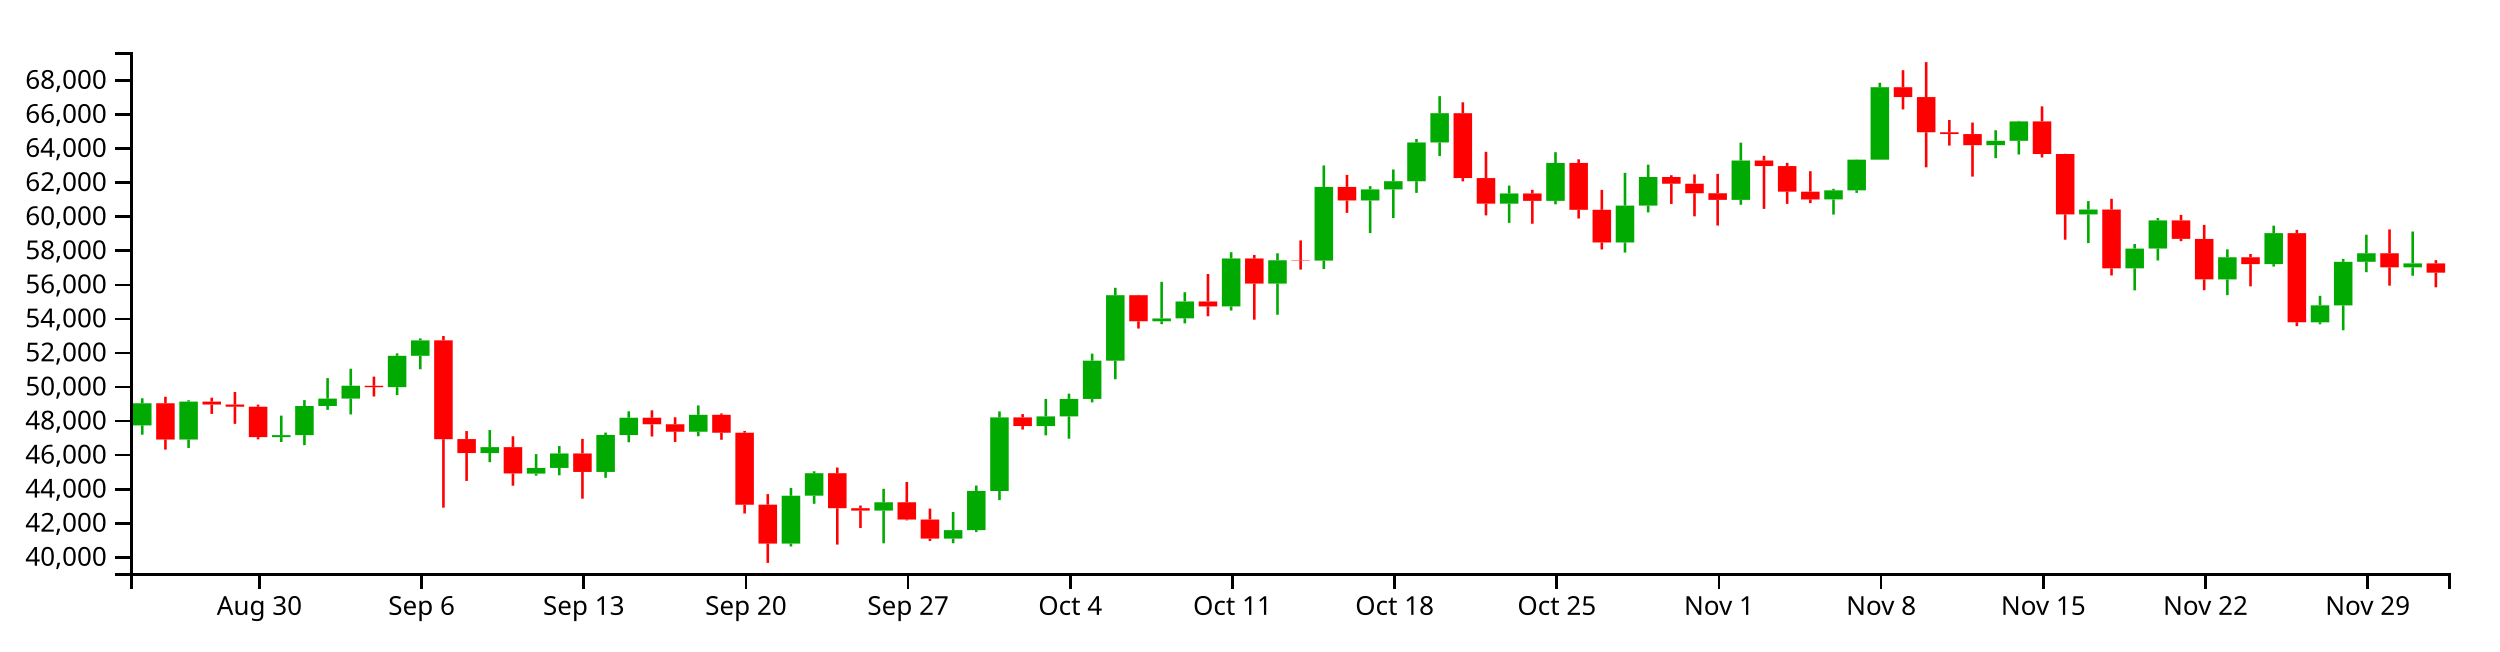
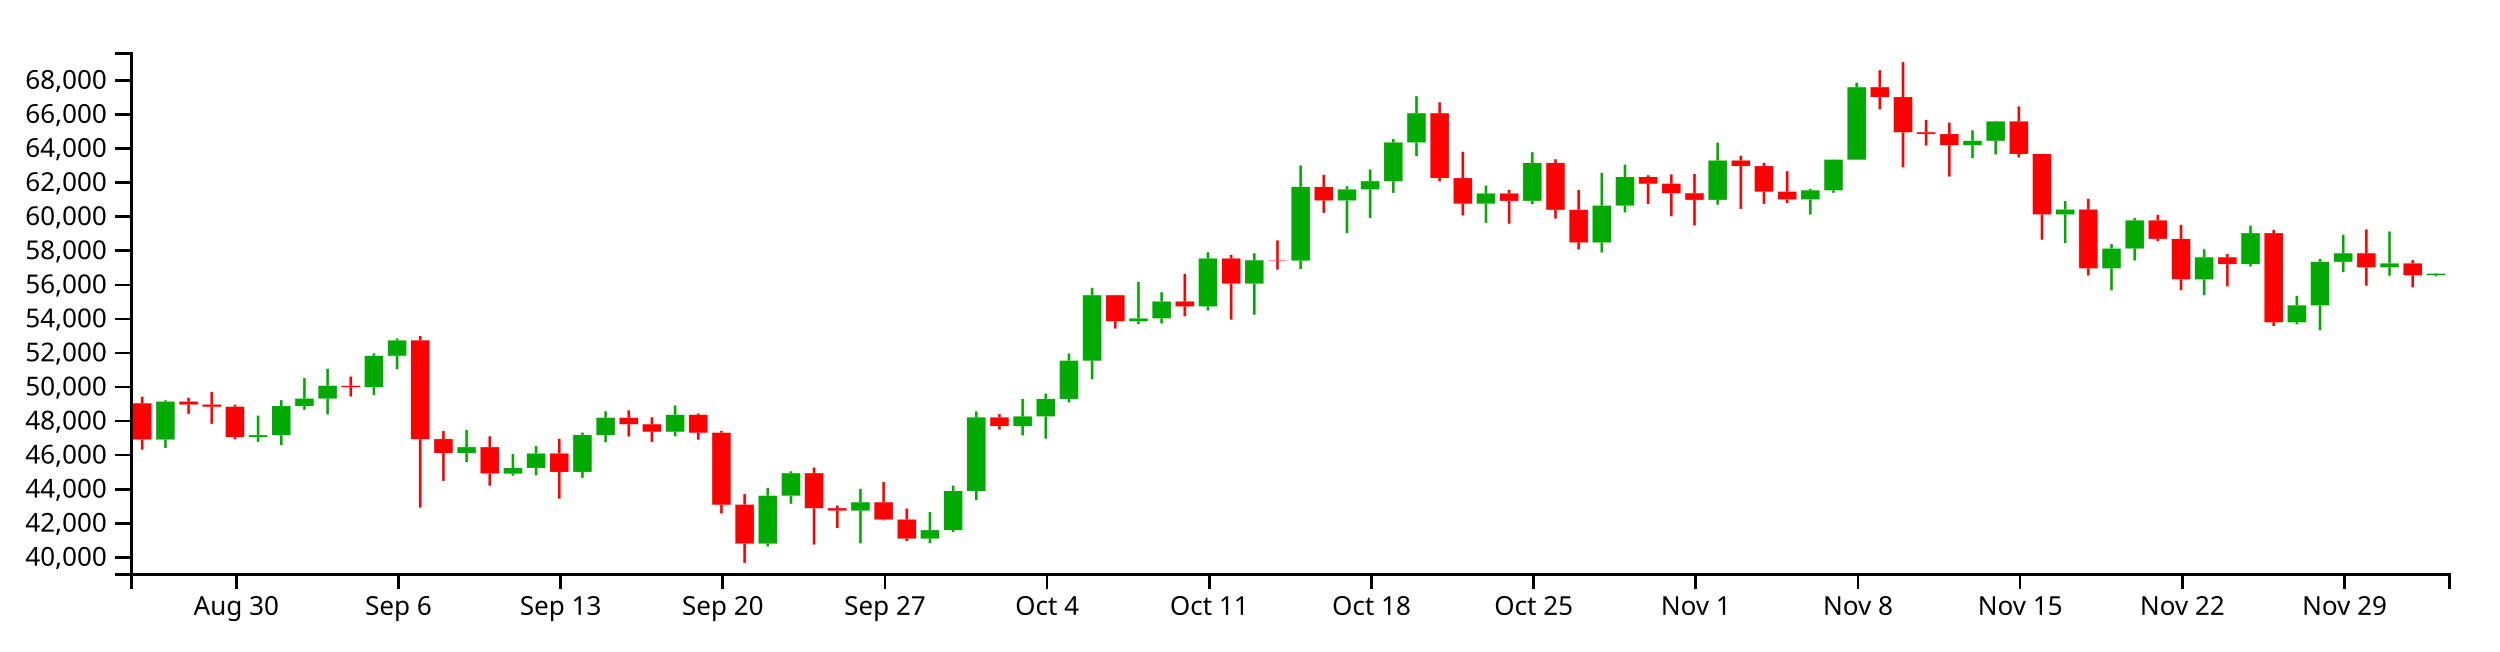
<svg xmlns="http://www.w3.org/2000/svg" version="1.1" width="960" height="250">
  <g transform="translate(50,20)">
    <style>.axis path,.axis line{fill:none;stroke:#000;shape-rendering:crispEdges;}path.candle{stroke:#000000;}path.candle.body{stroke-width:0;}path.candle.up{fill:#00AA00;stroke:#00AA00;}path.candle.down{fill:#FF0000;stroke:#FF0000;}</style>
    <g class="candlestick">
      <g class="data">
-         <path class="candle body up" d="M 1.068 143.341 l 7.117 0 L 8.185 134.842 l -7.117 0 L 1.068 143.341 M 18.86 148.771 l 7.117 0 L 25.978 134.21 l -7.117 0 L 18.86 148.771 M 54.446 147.862 l 7.117 0 L 61.563 147.09 l -7.117 0 L 54.446 147.862 M 63.343 147.09 l 7.117 0 L 70.46 135.907 l -7.117 0 L 63.343 147.09 M 72.239 135.907 l 7.117 0 L 79.356 133.054 l -7.117 0 L 72.239 135.907 M 81.136 133.054 l 7.117 0 L 88.253 128.132 l -7.117 0 L 81.136 133.054 M 98.928 128.666 l 7.117 0 L 106.046 116.635 l -7.117 0 L 98.928 128.666 M 107.825 116.635 l 7.117 0 L 114.942 110.702 l -7.117 0 L 107.825 116.635 M 134.514 153.975 l 7.117 0 L 141.631 151.706 l -7.117 0 L 134.514 153.975 M 152.307 161.864 l 7.117 0 L 159.424 159.696 l -7.117 0 L 152.307 161.864 M 161.204 159.696 l 7.117 0 L 168.321 154.126 l -7.117 0 L 161.204 159.696 M 178.996 161.22 l 7.117 0 L 186.114 147.02 l -7.117 0 L 178.996 161.22 M 187.893 147.074 l 7.117 0 L 195.01 140.415 l -7.117 0 L 187.893 147.074 M 214.582 145.788 l 7.117 0 L 221.699 139.294 l -7.117 0 L 214.582 145.788 M 250.168 188.736 l 7.117 0 L 257.285 170.358 l -7.117 0 L 250.168 188.736 M 259.064 170.34 l 7.117 0 L 266.182 161.713 l -7.117 0 L 259.064 170.34 M 285.754 176.069 l 7.117 0 L 292.871 172.862 l -7.117 0 L 285.754 176.069 M 312.443 186.833 l 7.117 0 L 319.56 183.567 l -7.117 0 L 312.443 186.833 M 321.339 183.567 l 7.117 0 L 328.457 168.524 l -7.117 0 L 321.339 183.567 M 330.236 168.55 l 7.117 0 L 337.353 140.283 l -7.117 0 L 330.236 168.55 M 348.029 143.597 l 7.117 0 L 355.146 139.901 l -7.117 0 L 348.029 143.597 M 356.925 139.901 l 7.117 0 L 364.042 133.196 l -7.117 0 L 356.925 139.901 M 365.822 133.196 l 7.117 0 L 372.939 118.498 l -7.117 0 L 365.822 133.196 M 374.718 118.498 l 7.117 0 L 381.835 93.361 l -7.117 0 L 374.718 118.498 M 392.511 103.367 l 7.117 0 L 399.628 102.28 l -7.117 0 L 392.511 103.367 M 401.407 102.252 l 7.117 0 L 408.525 95.75 l -7.117 0 L 401.407 102.252 M 419.2 97.652 l 7.117 0 L 426.317 79.256 l -7.117 0 L 419.2 97.652 M 436.993 88.9 l 7.117 0 L 444.11 79.939 l -7.117 0 L 436.993 88.9 M 454.786 80.063 l 7.117 0 L 461.903 51.776 l -7.117 0 L 454.786 80.063 M 472.579 56.989 l 7.117 0 L 479.696 52.719 l -7.117 0 L 472.579 56.989 M 481.475 52.719 l 7.117 0 L 488.593 49.569 l -7.117 0 L 481.475 52.719 M 490.372 49.597 l 7.117 0 L 497.489 34.716 l -7.117 0 L 490.372 49.597 M 499.268 34.716 l 7.117 0 L 506.385 23.46 l -7.117 0 L 499.268 34.716 M 525.958 58.214 l 7.117 0 L 533.075 54.299 l -7.117 0 L 525.958 58.214 M 543.75 57.141 l 7.117 0 L 550.868 42.577 l -7.117 0 L 543.75 57.141 M 570.44 73.094 l 7.117 0 L 577.557 58.949 l -7.117 0 L 570.44 73.094 M 579.336 58.949 l 7.117 0 L 586.453 47.974 l -7.117 0 L 579.336 58.949 M 614.922 56.756 l 7.117 0 L 622.039 41.654 l -7.117 0 L 614.922 56.756 M 650.508 56.566 l 7.117 0 L 657.625 53.096 l -7.117 0 L 650.508 56.566 M 659.404 53.096 l 7.117 0 L 666.521 41.303 l -7.117 0 L 659.404 53.096 M 668.301 41.303 l 7.117 0 L 675.418 13.489 l -7.117 0 L 668.301 41.303 M 712.783 35.752 l 7.117 0 L 719.9 34.066 l -7.117 0 L 712.783 35.752 M 721.679 34.066 l 7.117 0 L 728.796 26.615 l -7.117 0 L 721.679 34.066 M 748.369 62.331 l 7.117 0 L 755.486 60.46 l -7.117 0 L 748.369 62.331 M 766.162 83.048 l 7.117 0 L 773.279 75.456 l -7.117 0 L 766.162 83.048 M 775.058 75.425 l 7.117 0 L 782.175 64.629 l -7.117 0 L 775.058 75.425 M 801.747 87.285 l 7.117 0 L 808.864 78.799 l -7.117 0 L 801.747 87.285 M 819.54 81.435 l 7.117 0 L 826.657 69.516 l -7.117 0 L 819.54 81.435 M 837.333 103.769 l 7.117 0 L 844.45 97.246 l -7.117 0 L 837.333 103.769 M 846.23 97.276 l 7.117 0 L 853.347 80.541 l -7.117 0 L 846.23 97.276 M 855.126 80.541 l 7.117 0 L 862.243 77.262 l -7.117 0 L 855.126 80.541 M 872.919 82.662 l 7.117 0 L 880.036 81.135 l -7.117 0 L 872.919 82.662" />
-         <path class="candle body down" d="M 9.964 134.842 l 7.117 0 L 17.081 148.771 l -7.117 0 L 9.964 134.842 M 27.757 134.21 l 7.117 0 L 34.874 135.352 l -7.117 0 L 27.757 134.21 M 36.653 135.352 l 7.117 0 L 43.77 136.186 l -7.117 0 L 36.653 135.352 M 45.55 136.186 l 7.117 0 L 52.667 147.862 l -7.117 0 L 45.55 136.186 M 90.032 128.14 l 7.117 0 L 97.149 128.678 l -7.117 0 L 90.032 128.14 M 116.721 110.687 l 7.117 0 L 123.838 148.641 l -7.117 0 L 116.721 110.687 M 125.618 148.61 l 7.117 0 L 132.735 153.975 l -7.117 0 L 125.618 148.61 M 143.411 151.706 l 7.117 0 L 150.528 161.807 l -7.117 0 L 143.411 151.706 M 170.1 154.126 l 7.117 0 L 177.217 161.22 l -7.117 0 L 170.1 154.126 M 196.789 140.415 l 7.117 0 L 203.906 142.924 l -7.117 0 L 196.789 140.415 M 205.686 142.924 l 7.117 0 L 212.803 145.788 l -7.117 0 L 205.686 142.924 M 223.479 139.294 l 7.117 0 L 230.596 146.169 l -7.117 0 L 223.479 139.294 M 232.375 146.169 l 7.117 0 L 239.492 173.812 l -7.117 0 L 232.375 146.169 M 241.271 173.805 l 7.117 0 L 248.389 188.734 l -7.117 0 L 241.271 173.805 M 267.961 161.713 l 7.117 0 L 275.078 175.153 l -7.117 0 L 267.961 161.713 M 276.857 175.153 l 7.117 0 L 283.974 176.069 l -7.117 0 L 276.857 175.153 M 294.65 172.862 l 7.117 0 L 301.767 179.491 l -7.117 0 L 294.65 172.862 M 303.547 179.491 l 7.117 0 L 310.664 186.823 l -7.117 0 L 303.547 179.491 M 339.132 140.283 l 7.117 0 L 346.25 143.597 l -7.117 0 L 339.132 140.283 M 383.615 93.361 l 7.117 0 L 390.732 103.367 l -7.117 0 L 383.615 93.361 M 410.304 95.75 l 7.117 0 L 417.421 97.652 l -7.117 0 L 410.304 95.75 M 428.097 79.256 l 7.117 0 L 435.214 88.9 l -7.117 0 L 428.097 79.256 M 445.89 79.913 l 7.117 0 L 453.007 80.063 l -7.117 0 L 445.89 79.913 M 463.683 51.776 l 7.117 0 L 470.8 56.989 l -7.117 0 L 463.683 51.776 M 508.165 23.46 l 7.117 0 L 515.282 48.37 l -7.117 0 L 508.165 23.46 M 517.061 48.37 l 7.117 0 L 524.178 58.214 l -7.117 0 L 517.061 48.37 M 534.854 54.299 l 7.117 0 L 541.971 57.141 l -7.117 0 L 534.854 54.299 M 552.647 42.577 l 7.117 0 L 559.764 60.565 l -7.117 0 L 552.647 42.577 M 561.543 60.565 l 7.117 0 L 568.661 73.094 l -7.117 0 L 561.543 60.565 M 588.233 47.974 l 7.117 0 L 595.35 50.555 l -7.117 0 L 588.233 47.974 M 597.129 50.555 l 7.117 0 L 604.246 54.214 l -7.117 0 L 597.129 50.555 M 606.026 54.214 l 7.117 0 L 613.143 56.756 l -7.117 0 L 606.026 54.214 M 623.818 41.65 l 7.117 0 L 630.936 43.77 l -7.117 0 L 623.818 41.65 M 632.715 43.77 l 7.117 0 L 639.832 53.591 l -7.117 0 L 632.715 43.77 M 641.611 53.591 l 7.117 0 L 648.729 56.586 l -7.117 0 L 641.611 53.591 M 677.197 13.489 l 7.117 0 L 684.314 17.271 l -7.117 0 L 677.197 13.489 M 686.094 17.271 l 7.117 0 L 693.211 30.78 l -7.117 0 L 686.094 17.271 M 694.99 30.78 l 7.117 0 L 702.107 31.487 l -7.117 0 L 694.99 30.78 M 703.886 31.487 l 7.117 0 L 711.004 35.752 l -7.117 0 L 703.886 31.487 M 730.576 26.615 l 7.117 0 L 737.693 39.124 l -7.117 0 L 730.576 26.615 M 739.472 39.124 l 7.117 0 L 746.589 62.331 l -7.117 0 L 739.472 39.124 M 757.265 60.46 l 7.117 0 L 764.382 83.048 l -7.117 0 L 757.265 60.46 M 783.954 64.629 l 7.117 0 L 791.072 71.729 l -7.117 0 L 783.954 64.629 M 792.851 71.758 l 7.117 0 L 799.968 87.263 l -7.117 0 L 792.851 71.758 M 810.644 78.799 l 7.117 0 L 817.761 81.435 l -7.117 0 L 810.644 78.799 M 828.437 69.516 l 7.117 0 L 835.554 103.751 l -7.117 0 L 828.437 69.516 M 864.022 77.262 l 7.117 0 L 871.14 82.662 l -7.117 0 L 864.022 77.262 M 881.815 81.135 l 7.117 0 L 888.932 84.694 l -7.117 0 L 881.815 81.135" />
+         <path class="candle body up" d="M 9.964 148.771 l 7.117 0 L 17.081 134.21 l -7.117 0 L 9.964 148.771 M 45.55 147.862 l 7.117 0 L 52.667 147.09 l -7.117 0 L 45.55 147.862 M 54.446 147.09 l 7.117 0 L 61.563 135.907 l -7.117 0 L 54.446 147.09 M 63.343 135.907 l 7.117 0 L 70.46 133.054 l -7.117 0 L 63.343 135.907 M 72.239 133.054 l 7.117 0 L 79.356 128.132 l -7.117 0 L 72.239 133.054 M 90.032 128.666 l 7.117 0 L 97.149 116.635 l -7.117 0 L 90.032 128.666 M 98.928 116.635 l 7.117 0 L 106.046 110.702 l -7.117 0 L 98.928 116.635 M 125.618 153.975 l 7.117 0 L 132.735 151.706 l -7.117 0 L 125.618 153.975 M 143.411 161.864 l 7.117 0 L 150.528 159.696 l -7.117 0 L 143.411 161.864 M 152.307 159.696 l 7.117 0 L 159.424 154.126 l -7.117 0 L 152.307 159.696 M 170.1 161.22 l 7.117 0 L 177.217 147.02 l -7.117 0 L 170.1 161.22 M 178.996 147.074 l 7.117 0 L 186.114 140.415 l -7.117 0 L 178.996 147.074 M 205.686 145.788 l 7.117 0 L 212.803 139.294 l -7.117 0 L 205.686 145.788 M 241.271 188.736 l 7.117 0 L 248.389 170.358 l -7.117 0 L 241.271 188.736 M 250.168 170.34 l 7.117 0 L 257.285 161.713 l -7.117 0 L 250.168 170.34 M 276.857 176.069 l 7.117 0 L 283.974 172.862 l -7.117 0 L 276.857 176.069 M 303.547 186.833 l 7.117 0 L 310.664 183.567 l -7.117 0 L 303.547 186.833 M 312.443 183.567 l 7.117 0 L 319.56 168.524 l -7.117 0 L 312.443 183.567 M 321.339 168.55 l 7.117 0 L 328.457 140.283 l -7.117 0 L 321.339 168.55 M 339.132 143.597 l 7.117 0 L 346.25 139.901 l -7.117 0 L 339.132 143.597 M 348.029 139.901 l 7.117 0 L 355.146 133.196 l -7.117 0 L 348.029 139.901 M 356.925 133.196 l 7.117 0 L 364.042 118.498 l -7.117 0 L 356.925 133.196 M 365.822 118.498 l 7.117 0 L 372.939 93.361 l -7.117 0 L 365.822 118.498 M 383.615 103.367 l 7.117 0 L 390.732 102.28 l -7.117 0 L 383.615 103.367 M 392.511 102.252 l 7.117 0 L 399.628 95.75 l -7.117 0 L 392.511 102.252 M 410.304 97.652 l 7.117 0 L 417.421 79.256 l -7.117 0 L 410.304 97.652 M 428.097 88.9 l 7.117 0 L 435.214 79.939 l -7.117 0 L 428.097 88.9 M 445.89 80.063 l 7.117 0 L 453.007 51.776 l -7.117 0 L 445.89 80.063 M 463.683 56.989 l 7.117 0 L 470.8 52.719 l -7.117 0 L 463.683 56.989 M 472.579 52.719 l 7.117 0 L 479.696 49.569 l -7.117 0 L 472.579 52.719 M 481.475 49.597 l 7.117 0 L 488.593 34.716 l -7.117 0 L 481.475 49.597 M 490.372 34.716 l 7.117 0 L 497.489 23.46 l -7.117 0 L 490.372 34.716 M 517.061 58.214 l 7.117 0 L 524.178 54.299 l -7.117 0 L 517.061 58.214 M 534.854 57.141 l 7.117 0 L 541.971 42.577 l -7.117 0 L 534.854 57.141 M 561.543 73.094 l 7.117 0 L 568.661 58.949 l -7.117 0 L 561.543 73.094 M 570.44 58.949 l 7.117 0 L 577.557 47.974 l -7.117 0 L 570.44 58.949 M 606.026 56.756 l 7.117 0 L 613.143 41.654 l -7.117 0 L 606.026 56.756 M 641.611 56.566 l 7.117 0 L 648.729 53.096 l -7.117 0 L 641.611 56.566 M 650.508 53.096 l 7.117 0 L 657.625 41.303 l -7.117 0 L 650.508 53.096 M 659.404 41.303 l 7.117 0 L 666.521 13.489 l -7.117 0 L 659.404 41.303 M 703.886 35.752 l 7.117 0 L 711.004 34.066 l -7.117 0 L 703.886 35.752 M 712.783 34.066 l 7.117 0 L 719.9 26.615 l -7.117 0 L 712.783 34.066 M 739.472 62.331 l 7.117 0 L 746.589 60.46 l -7.117 0 L 739.472 62.331 M 757.265 83.048 l 7.117 0 L 764.382 75.456 l -7.117 0 L 757.265 83.048 M 766.162 75.425 l 7.117 0 L 773.279 64.629 l -7.117 0 L 766.162 75.425 M 792.851 87.285 l 7.117 0 L 799.968 78.799 l -7.117 0 L 792.851 87.285 M 810.644 81.435 l 7.117 0 L 817.761 69.516 l -7.117 0 L 810.644 81.435 M 828.437 103.769 l 7.117 0 L 835.554 97.246 l -7.117 0 L 828.437 103.769 M 837.333 97.276 l 7.117 0 L 844.45 80.541 l -7.117 0 L 837.333 97.276 M 846.23 80.541 l 7.117 0 L 853.347 77.262 l -7.117 0 L 846.23 80.541 M 864.022 82.662 l 7.117 0 L 871.14 81.135 l -7.117 0 L 864.022 82.662 M 881.815 85.713 l 7.117 0 L 888.932 85.088 l -7.117 0 L 881.815 85.713" />
+         <path class="candle body down" d="M 1.068 134.842 l 7.117 0 L 8.185 148.771 l -7.117 0 L 1.068 134.842 M 18.86 134.21 l 7.117 0 L 25.978 135.352 l -7.117 0 L 18.86 134.21 M 27.757 135.352 l 7.117 0 L 34.874 136.186 l -7.117 0 L 27.757 135.352 M 36.653 136.186 l 7.117 0 L 43.77 147.862 l -7.117 0 L 36.653 136.186 M 81.136 128.14 l 7.117 0 L 88.253 128.678 l -7.117 0 L 81.136 128.14 M 107.825 110.687 l 7.117 0 L 114.942 148.641 l -7.117 0 L 107.825 110.687 M 116.721 148.61 l 7.117 0 L 123.838 153.975 l -7.117 0 L 116.721 148.61 M 134.514 151.706 l 7.117 0 L 141.631 161.807 l -7.117 0 L 134.514 151.706 M 161.204 154.126 l 7.117 0 L 168.321 161.22 l -7.117 0 L 161.204 154.126 M 187.893 140.415 l 7.117 0 L 195.01 142.924 l -7.117 0 L 187.893 140.415 M 196.789 142.924 l 7.117 0 L 203.906 145.788 l -7.117 0 L 196.789 142.924 M 214.582 139.294 l 7.117 0 L 221.699 146.169 l -7.117 0 L 214.582 139.294 M 223.479 146.169 l 7.117 0 L 230.596 173.812 l -7.117 0 L 223.479 146.169 M 232.375 173.805 l 7.117 0 L 239.492 188.734 l -7.117 0 L 232.375 173.805 M 259.064 161.713 l 7.117 0 L 266.182 175.153 l -7.117 0 L 259.064 161.713 M 267.961 175.153 l 7.117 0 L 275.078 176.069 l -7.117 0 L 267.961 175.153 M 285.754 172.862 l 7.117 0 L 292.871 179.491 l -7.117 0 L 285.754 172.862 M 294.65 179.491 l 7.117 0 L 301.767 186.823 l -7.117 0 L 294.65 179.491 M 330.236 140.283 l 7.117 0 L 337.353 143.597 l -7.117 0 L 330.236 140.283 M 374.718 93.361 l 7.117 0 L 381.835 103.367 l -7.117 0 L 374.718 93.361 M 401.407 95.75 l 7.117 0 L 408.525 97.652 l -7.117 0 L 401.407 95.75 M 419.2 79.256 l 7.117 0 L 426.317 88.9 l -7.117 0 L 419.2 79.256 M 436.993 79.913 l 7.117 0 L 444.11 80.063 l -7.117 0 L 436.993 79.913 M 454.786 51.776 l 7.117 0 L 461.903 56.989 l -7.117 0 L 454.786 51.776 M 499.268 23.46 l 7.117 0 L 506.385 48.37 l -7.117 0 L 499.268 23.46 M 508.165 48.37 l 7.117 0 L 515.282 58.214 l -7.117 0 L 508.165 48.37 M 525.958 54.299 l 7.117 0 L 533.075 57.141 l -7.117 0 L 525.958 54.299 M 543.75 42.577 l 7.117 0 L 550.868 60.565 l -7.117 0 L 543.75 42.577 M 552.647 60.565 l 7.117 0 L 559.764 73.094 l -7.117 0 L 552.647 60.565 M 579.336 47.974 l 7.117 0 L 586.453 50.555 l -7.117 0 L 579.336 47.974 M 588.233 50.555 l 7.117 0 L 595.35 54.214 l -7.117 0 L 588.233 50.555 M 597.129 54.214 l 7.117 0 L 604.246 56.756 l -7.117 0 L 597.129 54.214 M 614.922 41.65 l 7.117 0 L 622.039 43.77 l -7.117 0 L 614.922 41.65 M 623.818 43.77 l 7.117 0 L 630.936 53.591 l -7.117 0 L 623.818 43.77 M 632.715 53.591 l 7.117 0 L 639.832 56.586 l -7.117 0 L 632.715 53.591 M 668.301 13.489 l 7.117 0 L 675.418 17.271 l -7.117 0 L 668.301 13.489 M 677.197 17.271 l 7.117 0 L 684.314 30.78 l -7.117 0 L 677.197 17.271 M 686.094 30.78 l 7.117 0 L 693.211 31.487 l -7.117 0 L 686.094 30.78 M 694.99 31.487 l 7.117 0 L 702.107 35.752 l -7.117 0 L 694.99 31.487 M 721.679 26.615 l 7.117 0 L 728.796 39.124 l -7.117 0 L 721.679 26.615 M 730.576 39.124 l 7.117 0 L 737.693 62.331 l -7.117 0 L 730.576 39.124 M 748.369 60.46 l 7.117 0 L 755.486 83.048 l -7.117 0 L 748.369 60.46 M 775.058 64.629 l 7.117 0 L 782.175 71.729 l -7.117 0 L 775.058 64.629 M 783.954 71.758 l 7.117 0 L 791.072 87.263 l -7.117 0 L 783.954 71.758 M 801.747 78.799 l 7.117 0 L 808.864 81.435 l -7.117 0 L 801.747 78.799 M 819.54 69.516 l 7.117 0 L 826.657 103.751 l -7.117 0 L 819.54 69.516 M 855.126 77.262 l 7.117 0 L 862.243 82.662 l -7.117 0 L 855.126 77.262 M 872.919 81.135 l 7.117 0 L 880.036 85.738 l -7.117 0 L 872.919 81.135" />
        <path class="candle body equal" />
-         <path class="candle wick up" d="M 4.626 132.939 L 4.626 134.842 M 4.626 143.341 L 4.626 146.924 M 22.419 133.687 L 22.419 134.21 M 22.419 148.771 L 22.419 152.015 M 58.005 139.599 L 58.005 147.09 M 58.005 147.862 L 58.005 149.712 M 66.901 133.647 L 66.901 135.907 M 66.901 147.09 L 66.901 150.942 M 75.798 125.182 L 75.798 133.054 M 75.798 135.907 L 75.798 137.388 M 84.694 121.586 L 84.694 128.132 M 84.694 133.054 L 84.694 139.136 M 102.487 115.699 L 102.487 116.635 M 102.487 128.666 L 102.487 131.724 M 111.383 109.942 L 111.383 110.702 M 111.383 116.635 L 111.383 121.786 M 138.073 145.134 L 138.073 151.706 M 138.073 153.975 L 138.073 157.476 M 155.866 154.37 L 155.866 159.696 M 155.866 161.864 L 155.866 162.649 M 164.762 151.282 L 164.762 154.126 M 164.762 159.696 L 164.762 162.519 M 182.555 146.115 L 182.555 147.02 M 182.555 161.22 L 182.555 163.485 M 191.451 137.938 L 191.451 140.415 M 191.451 147.074 L 191.451 149.828 M 218.141 135.693 L 218.141 139.294 M 218.141 145.788 L 218.141 147.517 M 253.727 167.37 L 253.727 170.358 M 253.727 188.736 L 253.727 189.839 M 262.623 160.976 L 262.623 161.713 M 262.623 170.34 L 262.623 173.462 M 289.312 167.7 L 289.312 172.862 M 289.312 176.069 L 289.312 188.632 M 316.002 176.596 L 316.002 183.567 M 316.002 186.833 L 316.002 188.606 M 324.898 166.448 L 324.898 168.524 M 324.898 183.567 L 324.898 184.313 M 333.794 137.971 L 333.794 140.283 M 333.794 168.55 L 333.794 172.063 M 351.587 133.176 L 351.587 139.901 M 351.587 143.597 L 351.587 147.174 M 360.484 131.161 L 360.484 133.196 M 360.484 139.901 L 360.484 148.463 M 369.38 115.788 L 369.38 118.498 M 369.38 133.196 L 369.38 134.521 M 378.277 90.515 L 378.277 93.361 M 378.277 118.498 L 378.277 125.625 M 396.07 88.226 L 396.07 102.28 M 396.07 103.367 L 396.07 104.464 M 404.966 92.223 L 404.966 95.75 M 404.966 102.252 L 404.966 104.175 M 422.759 76.851 L 422.759 79.256 M 422.759 97.652 L 422.759 99.247 M 440.552 77.257 L 440.552 79.939 M 440.552 88.9 L 440.552 100.869 M 458.345 43.531 L 458.345 51.776 M 458.345 80.063 L 458.345 83.32 M 476.138 51.476 L 476.138 52.719 M 476.138 56.989 L 476.138 69.499 M 485.034 45.083 L 485.034 49.569 M 485.034 52.719 L 485.034 63.733 M 493.93 33.373 L 493.93 34.716 M 493.93 49.597 L 493.93 54.067 M 502.827 16.928 L 502.827 23.46 M 502.827 34.716 L 502.827 39.944 M 529.516 51.284 L 529.516 54.299 M 529.516 58.214 L 529.516 65.58 M 547.309 38.444 L 547.309 42.577 M 547.309 57.141 L 547.309 58.464 M 573.998 46.37 L 573.998 58.949 M 573.998 73.094 L 573.998 76.975 M 582.895 43.223 L 582.895 47.974 M 582.895 58.949 L 582.895 61.572 M 618.481 34.785 L 618.481 41.654 M 618.481 56.756 L 618.481 58.63 M 654.066 52.509 L 654.066 53.096 M 654.066 56.566 L 654.066 62.389 M 662.963 41.22 L 662.963 41.303 M 662.963 53.096 L 662.963 54.063 M 671.859 11.767 L 671.859 13.489 M 671.859 41.303 L 671.859 41.303 M 716.341 30.01 L 716.341 34.066 M 716.341 35.752 L 716.341 40.736 M 725.238 26.41 L 725.238 26.615 M 725.238 34.066 L 725.238 39.323 M 751.927 57.22 L 751.927 60.46 M 751.927 62.331 L 751.927 73.358 M 769.72 73.705 L 769.72 75.456 M 769.72 83.048 L 769.72 91.497 M 778.617 63.73 L 778.617 64.629 M 778.617 75.425 L 778.617 80.03 M 805.306 75.733 L 805.306 78.799 M 805.306 87.285 L 805.306 93.348 M 823.099 66.648 L 823.099 69.516 M 823.099 81.435 L 823.099 82.339 M 840.892 93.59 L 840.892 97.246 M 840.892 103.769 L 840.892 104.513 M 849.788 79.428 L 849.788 80.541 M 849.788 97.276 L 849.788 106.825 M 858.685 70.134 L 858.685 77.262 M 858.685 80.541 L 858.685 84.519 M 876.477 68.907 L 876.477 81.135 M 876.477 82.662 L 876.477 85.884" style="stroke-width: 1px;" />
-         <path class="candle wick down" d="M 13.523 132.36 L 13.523 134.842 M 13.523 148.771 L 13.523 152.656 M 31.315 132.712 L 31.315 134.21 M 31.315 135.352 L 31.315 138.94 M 40.212 130.532 L 40.212 135.352 M 40.212 136.186 L 40.212 142.762 M 49.108 135.396 L 49.108 136.186 M 49.108 147.862 L 49.108 148.711 M 93.591 124.623 L 93.591 128.14 M 93.591 128.678 L 93.591 132.248 M 120.28 109.027 L 120.28 110.687 M 120.28 148.641 L 120.28 174.941 M 129.176 145.519 L 129.176 148.61 M 129.176 153.975 L 129.176 164.678 M 146.969 147.534 L 146.969 151.706 M 146.969 161.807 L 146.969 166.508 M 173.659 148.535 L 173.659 154.126 M 173.659 161.22 L 173.659 171.494 M 200.348 137.565 L 200.348 140.415 M 200.348 142.924 L 200.348 147.612 M 209.244 140.228 L 209.244 142.924 M 209.244 145.788 L 209.244 149.715 M 227.037 138.77 L 227.037 139.294 M 227.037 146.169 L 227.037 148.867 M 235.934 145.478 L 235.934 146.169 M 235.934 173.812 L 235.934 177.185 M 244.83 169.734 L 244.83 173.805 M 244.83 188.734 L 244.83 196.154 M 271.519 159.524 L 271.519 161.713 M 271.519 175.153 L 271.519 189.122 M 280.416 174.131 L 280.416 175.153 M 280.416 176.069 L 280.416 182.769 M 298.209 165.084 L 298.209 172.862 M 298.209 179.491 L 298.209 179.814 M 307.105 175.305 L 307.105 179.491 M 307.105 186.823 L 307.105 187.729 M 342.691 139.007 L 342.691 140.283 M 342.691 143.597 L 342.691 144.936 M 387.173 93.248 L 387.173 93.361 M 387.173 103.367 L 387.173 106.168 M 413.862 85.209 L 413.862 95.75 M 413.862 97.652 L 413.862 101.439 M 431.655 77.891 L 431.655 79.256 M 431.655 88.9 L 431.655 102.754 M 449.448 72.315 L 449.448 79.913 M 449.448 80.063 L 449.448 83.529 M 467.241 47.158 L 467.241 51.776 M 467.241 56.989 L 467.241 61.735 M 511.723 19.285 L 511.723 23.46 M 511.723 48.37 L 511.723 49.634 M 520.62 38.302 L 520.62 48.37 M 520.62 58.214 L 520.62 62.716 M 538.413 52.904 L 538.413 54.299 M 538.413 57.141 L 538.413 65.917 M 556.206 41.173 L 556.206 42.577 M 556.206 60.565 L 556.206 63.909 M 565.102 52.93 L 565.102 60.565 M 565.102 73.094 L 565.102 75.798 M 591.791 47.284 L 591.791 47.974 M 591.791 50.555 L 591.791 58.314 M 600.688 46.983 L 600.688 50.555 M 600.688 54.214 L 600.688 63.073 M 609.584 46.77 L 609.584 54.214 M 609.584 56.756 L 609.584 66.608 M 627.377 39.822 L 627.377 41.65 M 627.377 43.77 L 627.377 60.212 M 636.273 42.528 L 636.273 43.77 M 636.273 53.591 L 636.273 58.287 M 645.17 45.737 L 645.17 53.591 M 645.17 56.586 L 645.17 58 M 680.756 6.958 L 680.756 13.489 M 680.756 17.271 L 680.756 22.015 M 689.652 3.846 L 689.652 17.271 M 689.652 30.78 L 689.652 44.251 M 698.549 26.085 L 698.549 30.78 M 698.549 31.487 L 698.549 35.897 M 707.445 27.062 L 707.445 31.487 M 707.445 35.752 L 707.445 47.815 M 734.134 20.841 L 734.134 26.615 M 734.134 39.124 L 734.134 40.476 M 743.031 39.055 L 743.031 39.124 M 743.031 62.331 L 743.031 72.043 M 760.824 56.332 L 760.824 60.46 M 760.824 83.048 L 760.824 85.778 M 787.513 62.521 L 787.513 64.629 M 787.513 71.729 L 787.513 72.615 M 796.409 66.353 L 796.409 71.758 M 796.409 87.263 L 796.409 91.431 M 814.202 77.531 L 814.202 78.799 M 814.202 81.435 L 814.202 89.946 M 831.995 68.276 L 831.995 69.516 M 831.995 103.751 L 831.995 105.233 M 867.581 68.099 L 867.581 77.262 M 867.581 82.662 L 867.581 89.694 M 885.374 79.883 L 885.374 81.135 M 885.374 84.694 L 885.374 90.334" style="stroke-width: 1px;" />
+         <path class="candle wick up" d="M 13.523 133.687 L 13.523 134.21 M 13.523 148.771 L 13.523 152.015 M 49.108 139.599 L 49.108 147.09 M 49.108 147.862 L 49.108 149.712 M 58.005 133.647 L 58.005 135.907 M 58.005 147.09 L 58.005 150.942 M 66.901 125.182 L 66.901 133.054 M 66.901 135.907 L 66.901 137.388 M 75.798 121.586 L 75.798 128.132 M 75.798 133.054 L 75.798 139.136 M 93.591 115.699 L 93.591 116.635 M 93.591 128.666 L 93.591 131.724 M 102.487 109.942 L 102.487 110.702 M 102.487 116.635 L 102.487 121.786 M 129.176 145.134 L 129.176 151.706 M 129.176 153.975 L 129.176 157.476 M 146.969 154.37 L 146.969 159.696 M 146.969 161.864 L 146.969 162.649 M 155.866 151.282 L 155.866 154.126 M 155.866 159.696 L 155.866 162.519 M 173.659 146.115 L 173.659 147.02 M 173.659 161.22 L 173.659 163.485 M 182.555 137.938 L 182.555 140.415 M 182.555 147.074 L 182.555 149.828 M 209.244 135.693 L 209.244 139.294 M 209.244 145.788 L 209.244 147.517 M 244.83 167.37 L 244.83 170.358 M 244.83 188.736 L 244.83 189.839 M 253.727 160.976 L 253.727 161.713 M 253.727 170.34 L 253.727 173.462 M 280.416 167.7 L 280.416 172.862 M 280.416 176.069 L 280.416 188.632 M 307.105 176.596 L 307.105 183.567 M 307.105 186.833 L 307.105 188.606 M 316.002 166.448 L 316.002 168.524 M 316.002 183.567 L 316.002 184.313 M 324.898 137.971 L 324.898 140.283 M 324.898 168.55 L 324.898 172.063 M 342.691 133.176 L 342.691 139.901 M 342.691 143.597 L 342.691 147.174 M 351.587 131.161 L 351.587 133.196 M 351.587 139.901 L 351.587 148.463 M 360.484 115.788 L 360.484 118.498 M 360.484 133.196 L 360.484 134.521 M 369.38 90.515 L 369.38 93.361 M 369.38 118.498 L 369.38 125.625 M 387.173 88.226 L 387.173 102.28 M 387.173 103.367 L 387.173 104.464 M 396.07 92.223 L 396.07 95.75 M 396.07 102.252 L 396.07 104.175 M 413.862 76.851 L 413.862 79.256 M 413.862 97.652 L 413.862 99.247 M 431.655 77.257 L 431.655 79.939 M 431.655 88.9 L 431.655 100.869 M 449.448 43.531 L 449.448 51.776 M 449.448 80.063 L 449.448 83.32 M 467.241 51.476 L 467.241 52.719 M 467.241 56.989 L 467.241 69.499 M 476.138 45.083 L 476.138 49.569 M 476.138 52.719 L 476.138 63.733 M 485.034 33.373 L 485.034 34.716 M 485.034 49.597 L 485.034 54.067 M 493.93 16.928 L 493.93 23.46 M 493.93 34.716 L 493.93 39.944 M 520.62 51.284 L 520.62 54.299 M 520.62 58.214 L 520.62 65.58 M 538.413 38.444 L 538.413 42.577 M 538.413 57.141 L 538.413 58.464 M 565.102 46.37 L 565.102 58.949 M 565.102 73.094 L 565.102 76.975 M 573.998 43.223 L 573.998 47.974 M 573.998 58.949 L 573.998 61.572 M 609.584 34.785 L 609.584 41.654 M 609.584 56.756 L 609.584 58.63 M 645.17 52.509 L 645.17 53.096 M 645.17 56.566 L 645.17 62.389 M 654.066 41.22 L 654.066 41.303 M 654.066 53.096 L 654.066 54.063 M 662.963 11.767 L 662.963 13.489 M 662.963 41.303 L 662.963 41.303 M 707.445 30.01 L 707.445 34.066 M 707.445 35.752 L 707.445 40.736 M 716.341 26.41 L 716.341 26.615 M 716.341 34.066 L 716.341 39.323 M 743.031 57.22 L 743.031 60.46 M 743.031 62.331 L 743.031 73.358 M 760.824 73.705 L 760.824 75.456 M 760.824 83.048 L 760.824 91.497 M 769.72 63.73 L 769.72 64.629 M 769.72 75.425 L 769.72 80.03 M 796.409 75.733 L 796.409 78.799 M 796.409 87.285 L 796.409 93.348 M 814.202 66.648 L 814.202 69.516 M 814.202 81.435 L 814.202 82.339 M 831.995 93.59 L 831.995 97.246 M 831.995 103.769 L 831.995 104.513 M 840.892 79.428 L 840.892 80.541 M 840.892 97.276 L 840.892 106.825 M 849.788 70.134 L 849.788 77.262 M 849.788 80.541 L 849.788 84.519 M 867.581 68.907 L 867.581 81.135 M 867.581 82.662 L 867.581 85.884 M 885.374 84.891 L 885.374 85.088 M 885.374 85.713 L 885.374 86.11" style="stroke-width: 1px;" />
+         <path class="candle wick down" d="M 4.626 132.36 L 4.626 134.842 M 4.626 148.771 L 4.626 152.656 M 22.419 132.712 L 22.419 134.21 M 22.419 135.352 L 22.419 138.94 M 31.315 130.532 L 31.315 135.352 M 31.315 136.186 L 31.315 142.762 M 40.212 135.396 L 40.212 136.186 M 40.212 147.862 L 40.212 148.711 M 84.694 124.623 L 84.694 128.14 M 84.694 128.678 L 84.694 132.248 M 111.383 109.027 L 111.383 110.687 M 111.383 148.641 L 111.383 174.941 M 120.28 145.519 L 120.28 148.61 M 120.28 153.975 L 120.28 164.678 M 138.073 147.534 L 138.073 151.706 M 138.073 161.807 L 138.073 166.508 M 164.762 148.535 L 164.762 154.126 M 164.762 161.22 L 164.762 171.494 M 191.451 137.565 L 191.451 140.415 M 191.451 142.924 L 191.451 147.612 M 200.348 140.228 L 200.348 142.924 M 200.348 145.788 L 200.348 149.715 M 218.141 138.77 L 218.141 139.294 M 218.141 146.169 L 218.141 148.867 M 227.037 145.478 L 227.037 146.169 M 227.037 173.812 L 227.037 177.185 M 235.934 169.734 L 235.934 173.805 M 235.934 188.734 L 235.934 196.154 M 262.623 159.524 L 262.623 161.713 M 262.623 175.153 L 262.623 189.122 M 271.519 174.131 L 271.519 175.153 M 271.519 176.069 L 271.519 182.769 M 289.312 165.084 L 289.312 172.862 M 289.312 179.491 L 289.312 179.814 M 298.209 175.305 L 298.209 179.491 M 298.209 186.823 L 298.209 187.729 M 333.794 139.007 L 333.794 140.283 M 333.794 143.597 L 333.794 144.936 M 378.277 93.248 L 378.277 93.361 M 378.277 103.367 L 378.277 106.168 M 404.966 85.209 L 404.966 95.75 M 404.966 97.652 L 404.966 101.439 M 422.759 77.891 L 422.759 79.256 M 422.759 88.9 L 422.759 102.754 M 440.552 72.315 L 440.552 79.913 M 440.552 80.063 L 440.552 83.529 M 458.345 47.158 L 458.345 51.776 M 458.345 56.989 L 458.345 61.735 M 502.827 19.285 L 502.827 23.46 M 502.827 48.37 L 502.827 49.634 M 511.723 38.302 L 511.723 48.37 M 511.723 58.214 L 511.723 62.716 M 529.516 52.904 L 529.516 54.299 M 529.516 57.141 L 529.516 65.917 M 547.309 41.173 L 547.309 42.577 M 547.309 60.565 L 547.309 63.909 M 556.206 52.93 L 556.206 60.565 M 556.206 73.094 L 556.206 75.798 M 582.895 47.284 L 582.895 47.974 M 582.895 50.555 L 582.895 58.314 M 591.791 46.983 L 591.791 50.555 M 591.791 54.214 L 591.791 63.073 M 600.688 46.77 L 600.688 54.214 M 600.688 56.756 L 600.688 66.608 M 618.481 39.822 L 618.481 41.65 M 618.481 43.77 L 618.481 60.212 M 627.377 42.528 L 627.377 43.77 M 627.377 53.591 L 627.377 58.287 M 636.273 45.737 L 636.273 53.591 M 636.273 56.586 L 636.273 58 M 671.859 6.958 L 671.859 13.489 M 671.859 17.271 L 671.859 22.015 M 680.756 3.846 L 680.756 17.271 M 680.756 30.78 L 680.756 44.251 M 689.652 26.085 L 689.652 30.78 M 689.652 31.487 L 689.652 35.897 M 698.549 27.062 L 698.549 31.487 M 698.549 35.752 L 698.549 47.815 M 725.238 20.841 L 725.238 26.615 M 725.238 39.124 L 725.238 40.476 M 734.134 39.055 L 734.134 39.124 M 734.134 62.331 L 734.134 72.043 M 751.927 56.332 L 751.927 60.46 M 751.927 83.048 L 751.927 85.778 M 778.617 62.521 L 778.617 64.629 M 778.617 71.729 L 778.617 72.615 M 787.513 66.353 L 787.513 71.758 M 787.513 87.263 L 787.513 91.431 M 805.306 77.531 L 805.306 78.799 M 805.306 81.435 L 805.306 89.946 M 823.099 68.276 L 823.099 69.516 M 823.099 103.751 L 823.099 105.233 M 858.685 68.099 L 858.685 77.262 M 858.685 82.662 L 858.685 89.694 M 876.477 79.883 L 876.477 81.135 M 876.477 85.738 L 876.477 90.334" style="stroke-width: 1px;" />
        <path class="candle wick equal" style="stroke-width: 1px;" />
      </g>
    </g>
    <g class="x axis" transform="translate(0,200)" fill="none" font-size="10" font-family="sans-serif" text-anchor="middle">
      <path class="domain" stroke="#000" d="M0.5,6V0.5H890.5V6" />
-       <g class="tick" opacity="1" transform="translate(49.10836,0)">
+       <g class="tick" opacity="1" transform="translate(40.21192,0)">
        <line stroke="#000" y2="6" x1="0.5" x2="0.5" />
        <text fill="#000" y="9" x="0.5" dy="0.71em">Aug 30</text>
      </g>
-       <g class="tick" opacity="1" transform="translate(111.3834,0)">
+       <g class="tick" opacity="1" transform="translate(102.487,0)">
        <line stroke="#000" y2="6" x1="0.5" x2="0.5" />
        <text fill="#000" y="9" x="0.5" dy="0.71em">Sep  6</text>
      </g>
-       <g class="tick" opacity="1" transform="translate(173.6585,0)">
+       <g class="tick" opacity="1" transform="translate(164.7621,0)">
        <line stroke="#000" y2="6" x1="0.5" x2="0.5" />
        <text fill="#000" y="9" x="0.5" dy="0.71em">Sep 13</text>
      </g>
-       <g class="tick" opacity="1" transform="translate(235.9336,0)">
+       <g class="tick" opacity="1" transform="translate(227.0372,0)">
        <line stroke="#000" y2="6" x1="0.5" x2="0.5" />
        <text fill="#000" y="9" x="0.5" dy="0.71em">Sep 20</text>
      </g>
-       <g class="tick" opacity="1" transform="translate(298.2087,0)">
+       <g class="tick" opacity="1" transform="translate(289.3123,0)">
        <line stroke="#000" y2="6" x1="0.5" x2="0.5" />
        <text fill="#000" y="9" x="0.5" dy="0.71em">Sep 27</text>
      </g>
-       <g class="tick" opacity="1" transform="translate(360.4838,0)">
+       <g class="tick" opacity="1" transform="translate(351.5874,0)">
        <line stroke="#000" y2="6" x1="0.5" x2="0.5" />
        <text fill="#000" y="9" x="0.5" dy="0.71em">Oct  4</text>
      </g>
-       <g class="tick" opacity="1" transform="translate(422.7589,0)">
+       <g class="tick" opacity="1" transform="translate(413.8625,0)">
        <line stroke="#000" y2="6" x1="0.5" x2="0.5" />
        <text fill="#000" y="9" x="0.5" dy="0.71em">Oct 11</text>
      </g>
-       <g class="tick" opacity="1" transform="translate(485.034,0)">
+       <g class="tick" opacity="1" transform="translate(476.1375,0)">
        <line stroke="#000" y2="6" x1="0.5" x2="0.5" />
        <text fill="#000" y="9" x="0.5" dy="0.71em">Oct 18</text>
      </g>
-       <g class="tick" opacity="1" transform="translate(547.3091,0)">
+       <g class="tick" opacity="1" transform="translate(538.4126,0)">
        <line stroke="#000" y2="6" x1="0.5" x2="0.5" />
        <text fill="#000" y="9" x="0.5" dy="0.71em">Oct 25</text>
      </g>
-       <g class="tick" opacity="1" transform="translate(609.5842,0)">
+       <g class="tick" opacity="1" transform="translate(600.6877,0)">
        <line stroke="#000" y2="6" x1="0.5" x2="0.5" />
        <text fill="#000" y="9" x="0.5" dy="0.71em">Nov  1</text>
      </g>
-       <g class="tick" opacity="1" transform="translate(671.8593,0)">
+       <g class="tick" opacity="1" transform="translate(662.9628,0)">
        <line stroke="#000" y2="6" x1="0.5" x2="0.5" />
        <text fill="#000" y="9" x="0.5" dy="0.71em">Nov  8</text>
      </g>
-       <g class="tick" opacity="1" transform="translate(734.1343,0)">
+       <g class="tick" opacity="1" transform="translate(725.2379,0)">
        <line stroke="#000" y2="6" x1="0.5" x2="0.5" />
        <text fill="#000" y="9" x="0.5" dy="0.71em">Nov 15</text>
      </g>
-       <g class="tick" opacity="1" transform="translate(796.4094,0)">
+       <g class="tick" opacity="1" transform="translate(787.513,0)">
        <line stroke="#000" y2="6" x1="0.5" x2="0.5" />
        <text fill="#000" y="9" x="0.5" dy="0.71em">Nov 22</text>
      </g>
-       <g class="tick" opacity="1" transform="translate(858.6845,0)">
+       <g class="tick" opacity="1" transform="translate(849.7881,0)">
        <line stroke="#000" y2="6" x1="0.5" x2="0.5" />
        <text fill="#000" y="9" x="0.5" dy="0.71em">Nov 29</text>
      </g>
    </g>
    <g class="y axis" fill="none" font-size="10" font-family="sans-serif" text-anchor="end">
      <path class="domain" stroke="#000" d="M-6,200.5H0.5V0.5H-6" />
      <g class="tick" opacity="1" transform="translate(0,193.5374)">
        <line stroke="#000" x2="-6" y1="0.5" y2="0.5" />
        <text fill="#000" x="-9" y="0.5" dy="0.32em">40,000</text>
      </g>
      <g class="tick" opacity="1" transform="translate(0,180.4553)">
        <line stroke="#000" x2="-6" y1="0.5" y2="0.5" />
        <text fill="#000" x="-9" y="0.5" dy="0.32em">42,000</text>
      </g>
      <g class="tick" opacity="1" transform="translate(0,167.3731)">
        <line stroke="#000" x2="-6" y1="0.5" y2="0.5" />
        <text fill="#000" x="-9" y="0.5" dy="0.32em">44,000</text>
      </g>
      <g class="tick" opacity="1" transform="translate(0,154.2909)">
        <line stroke="#000" x2="-6" y1="0.5" y2="0.5" />
        <text fill="#000" x="-9" y="0.5" dy="0.32em">46,000</text>
      </g>
      <g class="tick" opacity="1" transform="translate(0,141.2088)">
        <line stroke="#000" x2="-6" y1="0.5" y2="0.5" />
        <text fill="#000" x="-9" y="0.5" dy="0.32em">48,000</text>
      </g>
      <g class="tick" opacity="1" transform="translate(0,128.1266)">
        <line stroke="#000" x2="-6" y1="0.5" y2="0.5" />
        <text fill="#000" x="-9" y="0.5" dy="0.32em">50,000</text>
      </g>
      <g class="tick" opacity="1" transform="translate(0,115.0445)">
        <line stroke="#000" x2="-6" y1="0.5" y2="0.5" />
        <text fill="#000" x="-9" y="0.5" dy="0.32em">52,000</text>
      </g>
      <g class="tick" opacity="1" transform="translate(0,101.9623)">
        <line stroke="#000" x2="-6" y1="0.5" y2="0.5" />
        <text fill="#000" x="-9" y="0.5" dy="0.32em">54,000</text>
      </g>
      <g class="tick" opacity="1" transform="translate(0,88.88017)">
        <line stroke="#000" x2="-6" y1="0.5" y2="0.5" />
        <text fill="#000" x="-9" y="0.5" dy="0.32em">56,000</text>
      </g>
      <g class="tick" opacity="1" transform="translate(0,75.79801)">
        <line stroke="#000" x2="-6" y1="0.5" y2="0.5" />
        <text fill="#000" x="-9" y="0.5" dy="0.32em">58,000</text>
      </g>
      <g class="tick" opacity="1" transform="translate(0,62.71586)">
        <line stroke="#000" x2="-6" y1="0.5" y2="0.5" />
        <text fill="#000" x="-9" y="0.5" dy="0.32em">60,000</text>
      </g>
      <g class="tick" opacity="1" transform="translate(0,49.6337)">
        <line stroke="#000" x2="-6" y1="0.5" y2="0.5" />
        <text fill="#000" x="-9" y="0.5" dy="0.32em">62,000</text>
      </g>
      <g class="tick" opacity="1" transform="translate(0,36.55154)">
        <line stroke="#000" x2="-6" y1="0.5" y2="0.5" />
        <text fill="#000" x="-9" y="0.5" dy="0.32em">64,000</text>
      </g>
      <g class="tick" opacity="1" transform="translate(0,23.46939)">
        <line stroke="#000" x2="-6" y1="0.5" y2="0.5" />
        <text fill="#000" x="-9" y="0.5" dy="0.32em">66,000</text>
      </g>
      <g class="tick" opacity="1" transform="translate(0,10.38723)">
        <line stroke="#000" x2="-6" y1="0.5" y2="0.5" />
        <text fill="#000" x="-9" y="0.5" dy="0.32em">68,000</text>
      </g>
      <text transform="rotate(-90)" y="6" dy=".71em" style="text-anchor: end;">Price ($)</text>
    </g>
  </g>
</svg>
